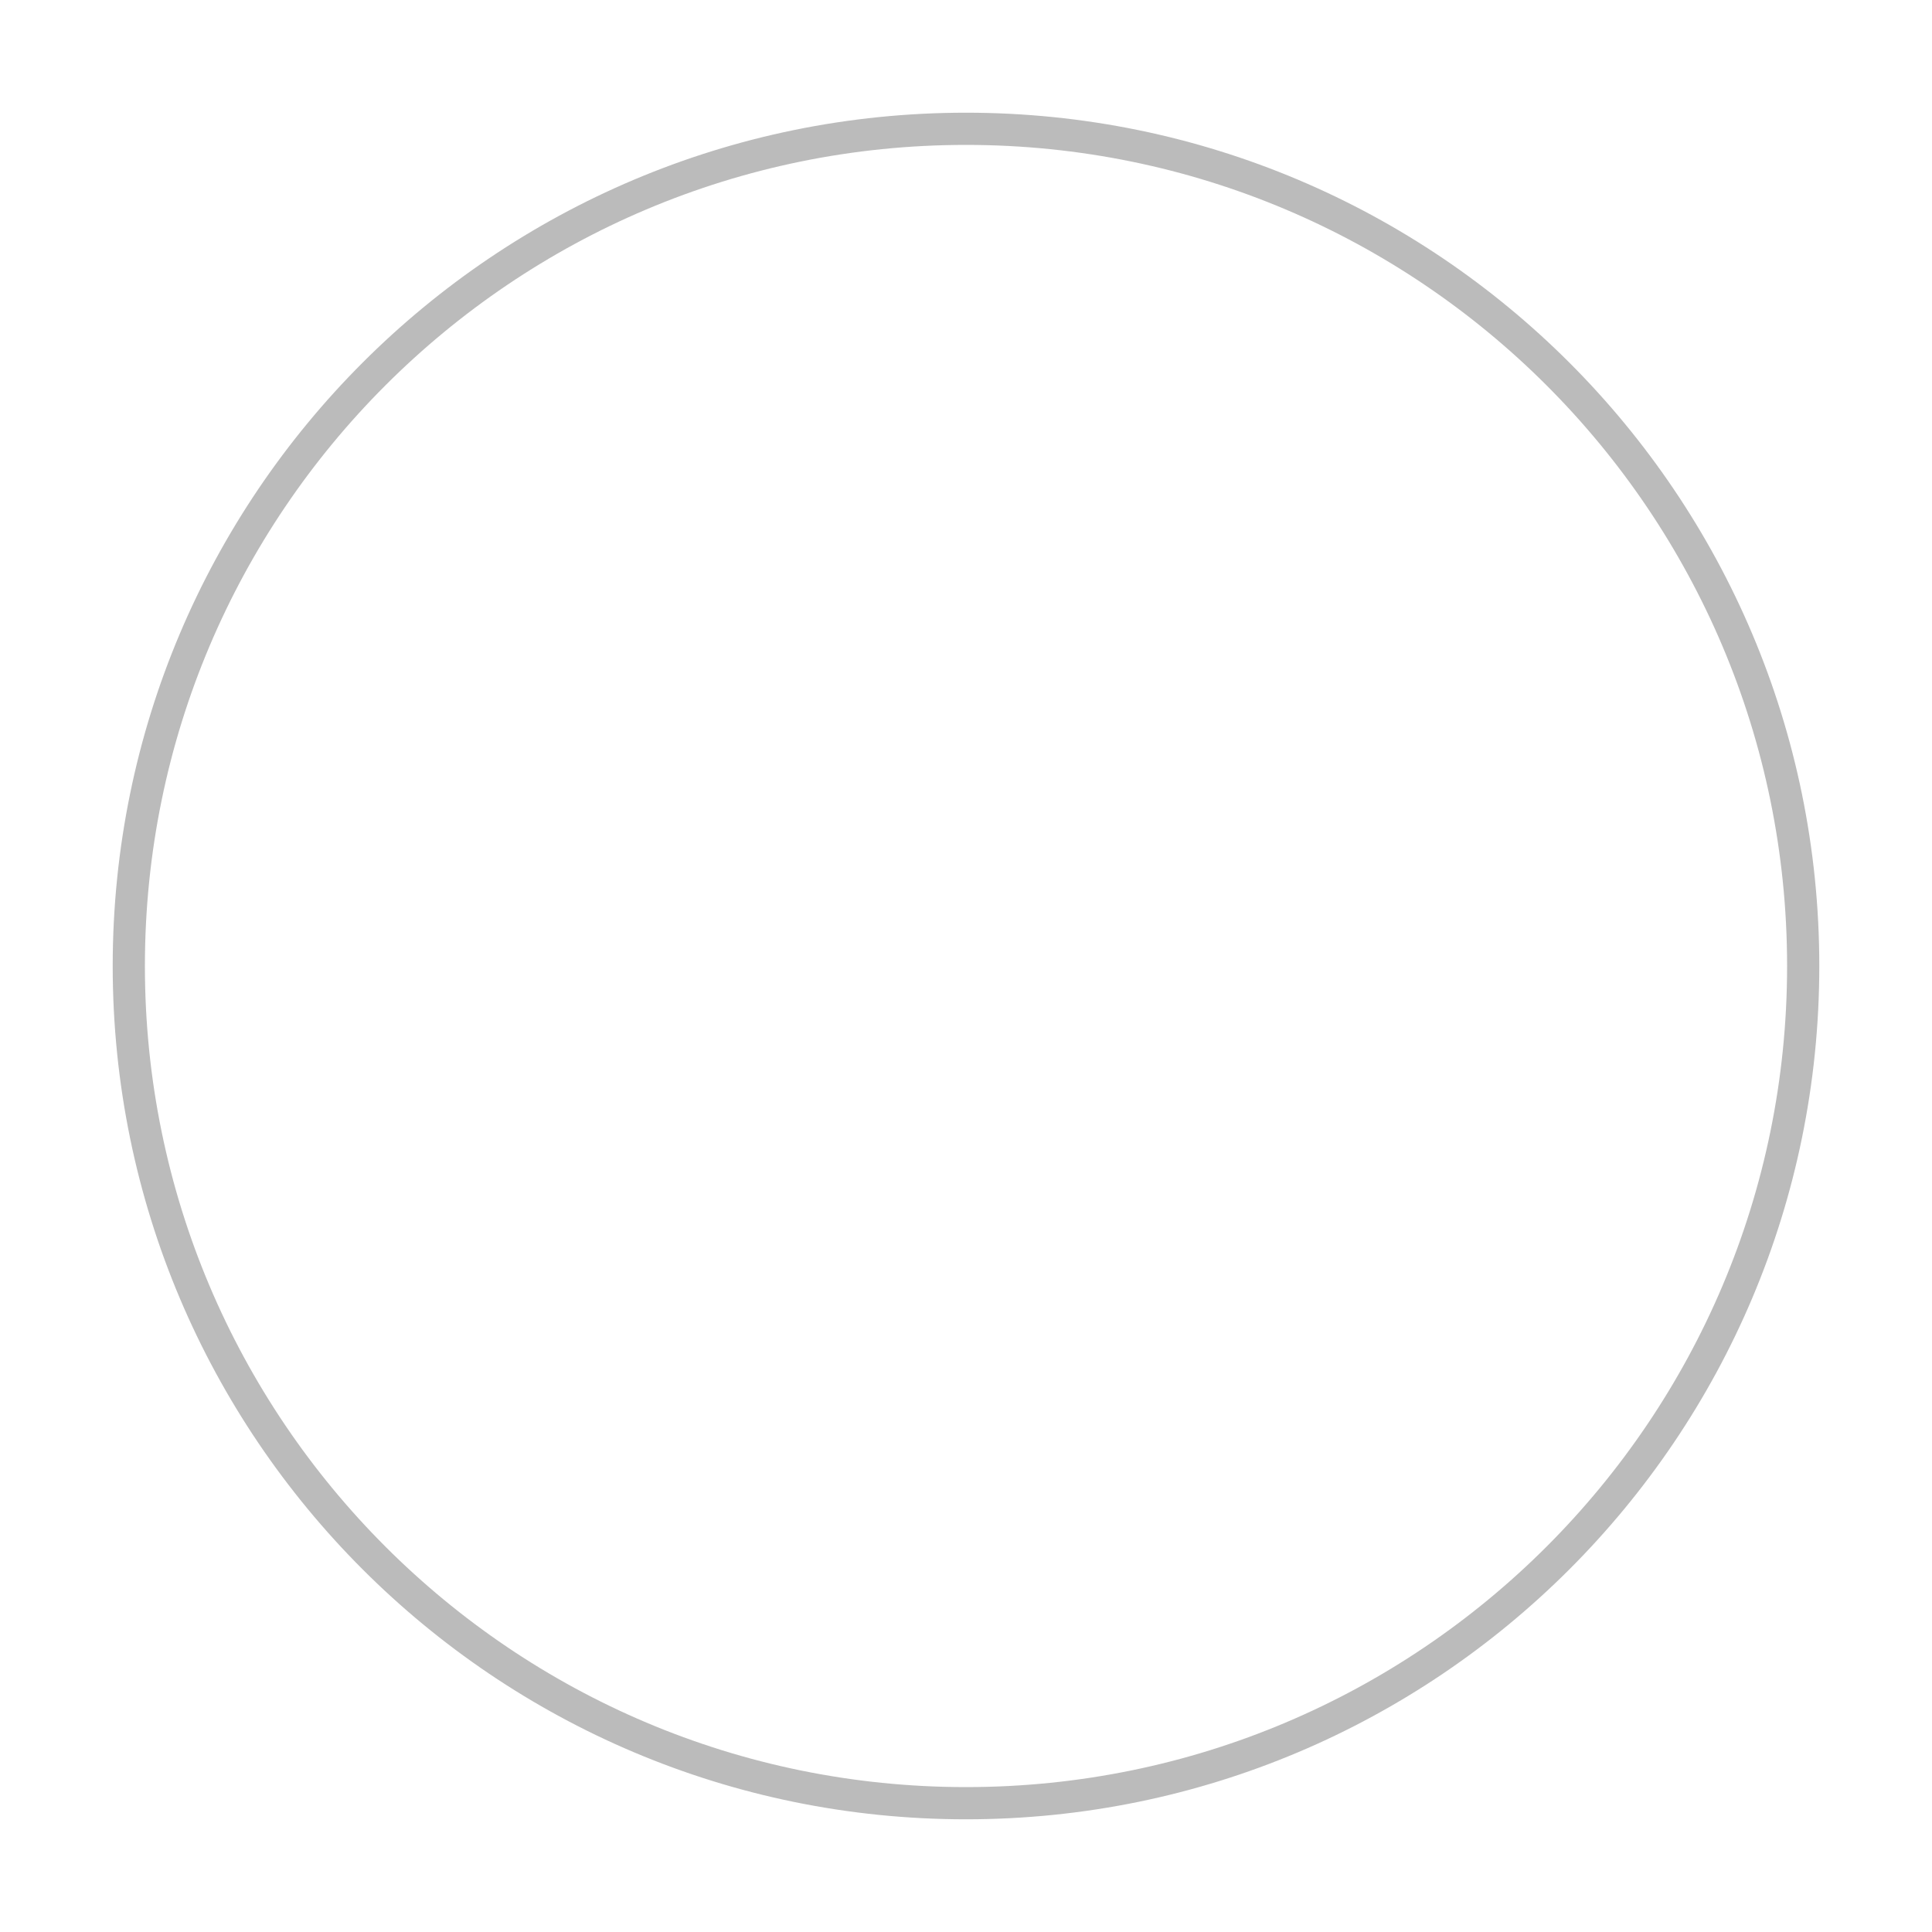
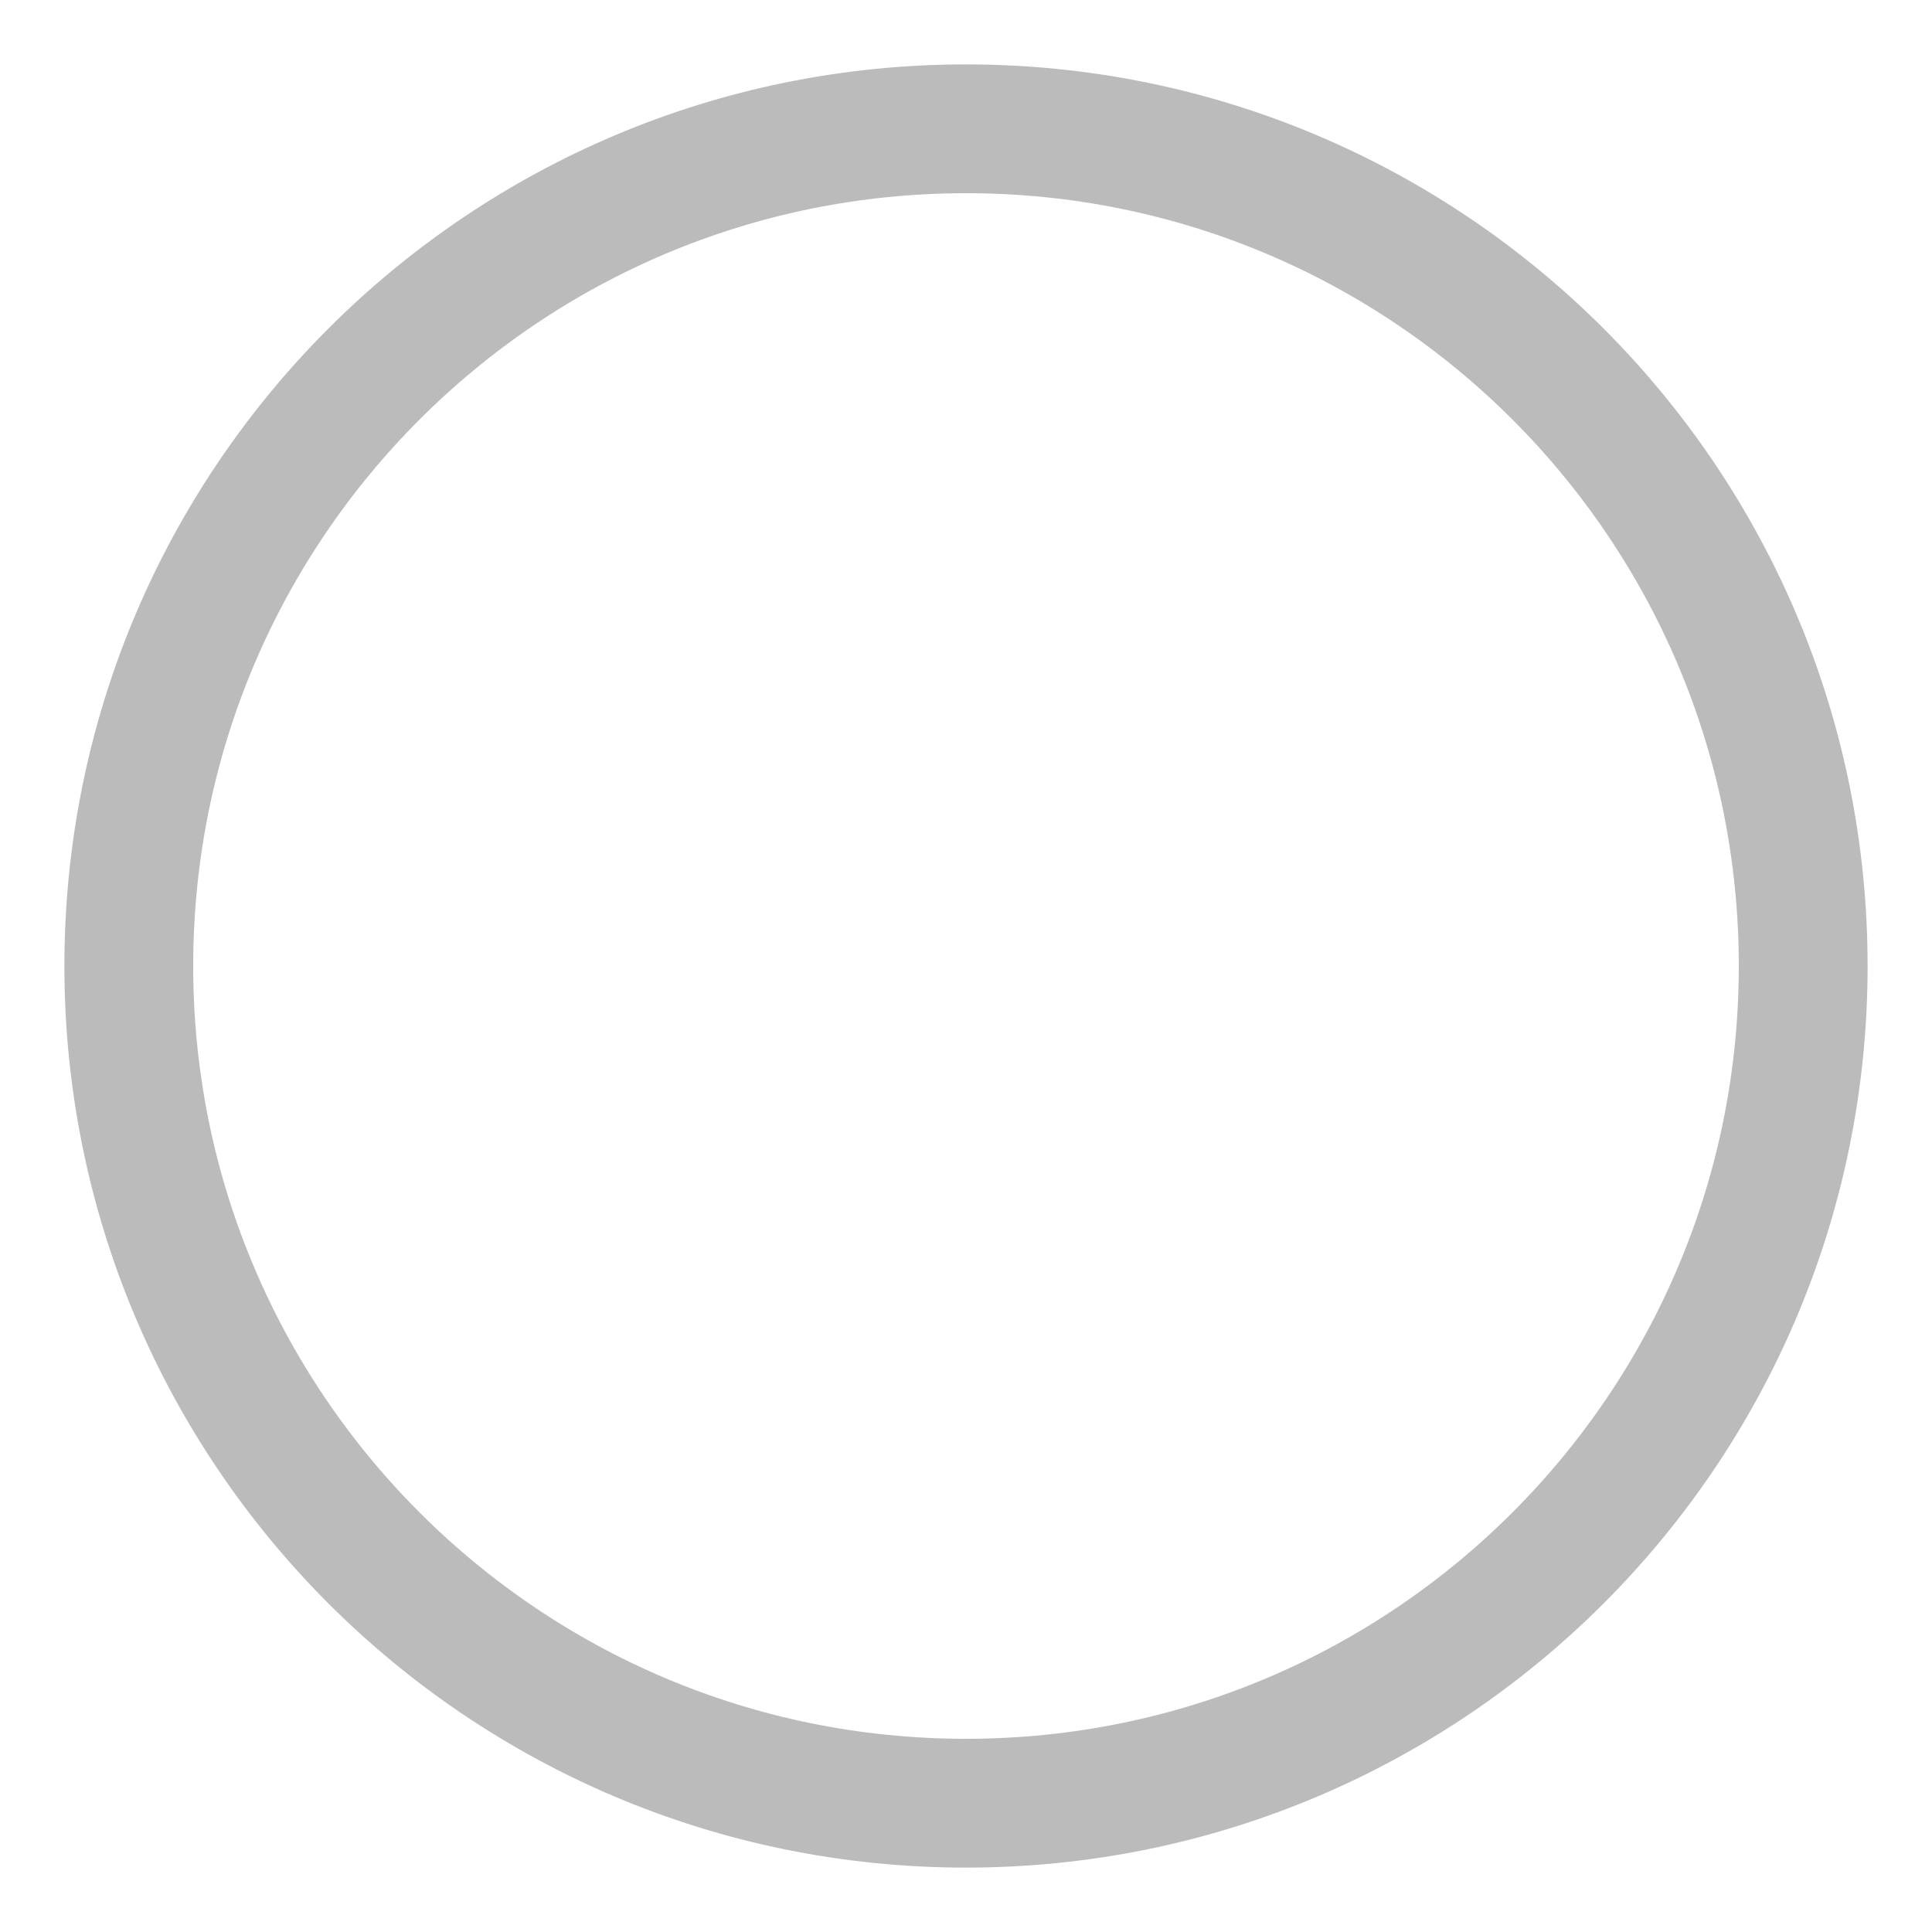
- <svg xmlns="http://www.w3.org/2000/svg" width="60" height="60" fill="transparent" stroke="#bbbbbb" strokeWidth="4">
+ <svg xmlns="http://www.w3.org/2000/svg" width="60" height="60" fill="transparent" stroke="#bbbbbb" stroke-width="4">
  <circle cx="30" cy="30" r="26" />
</svg>
